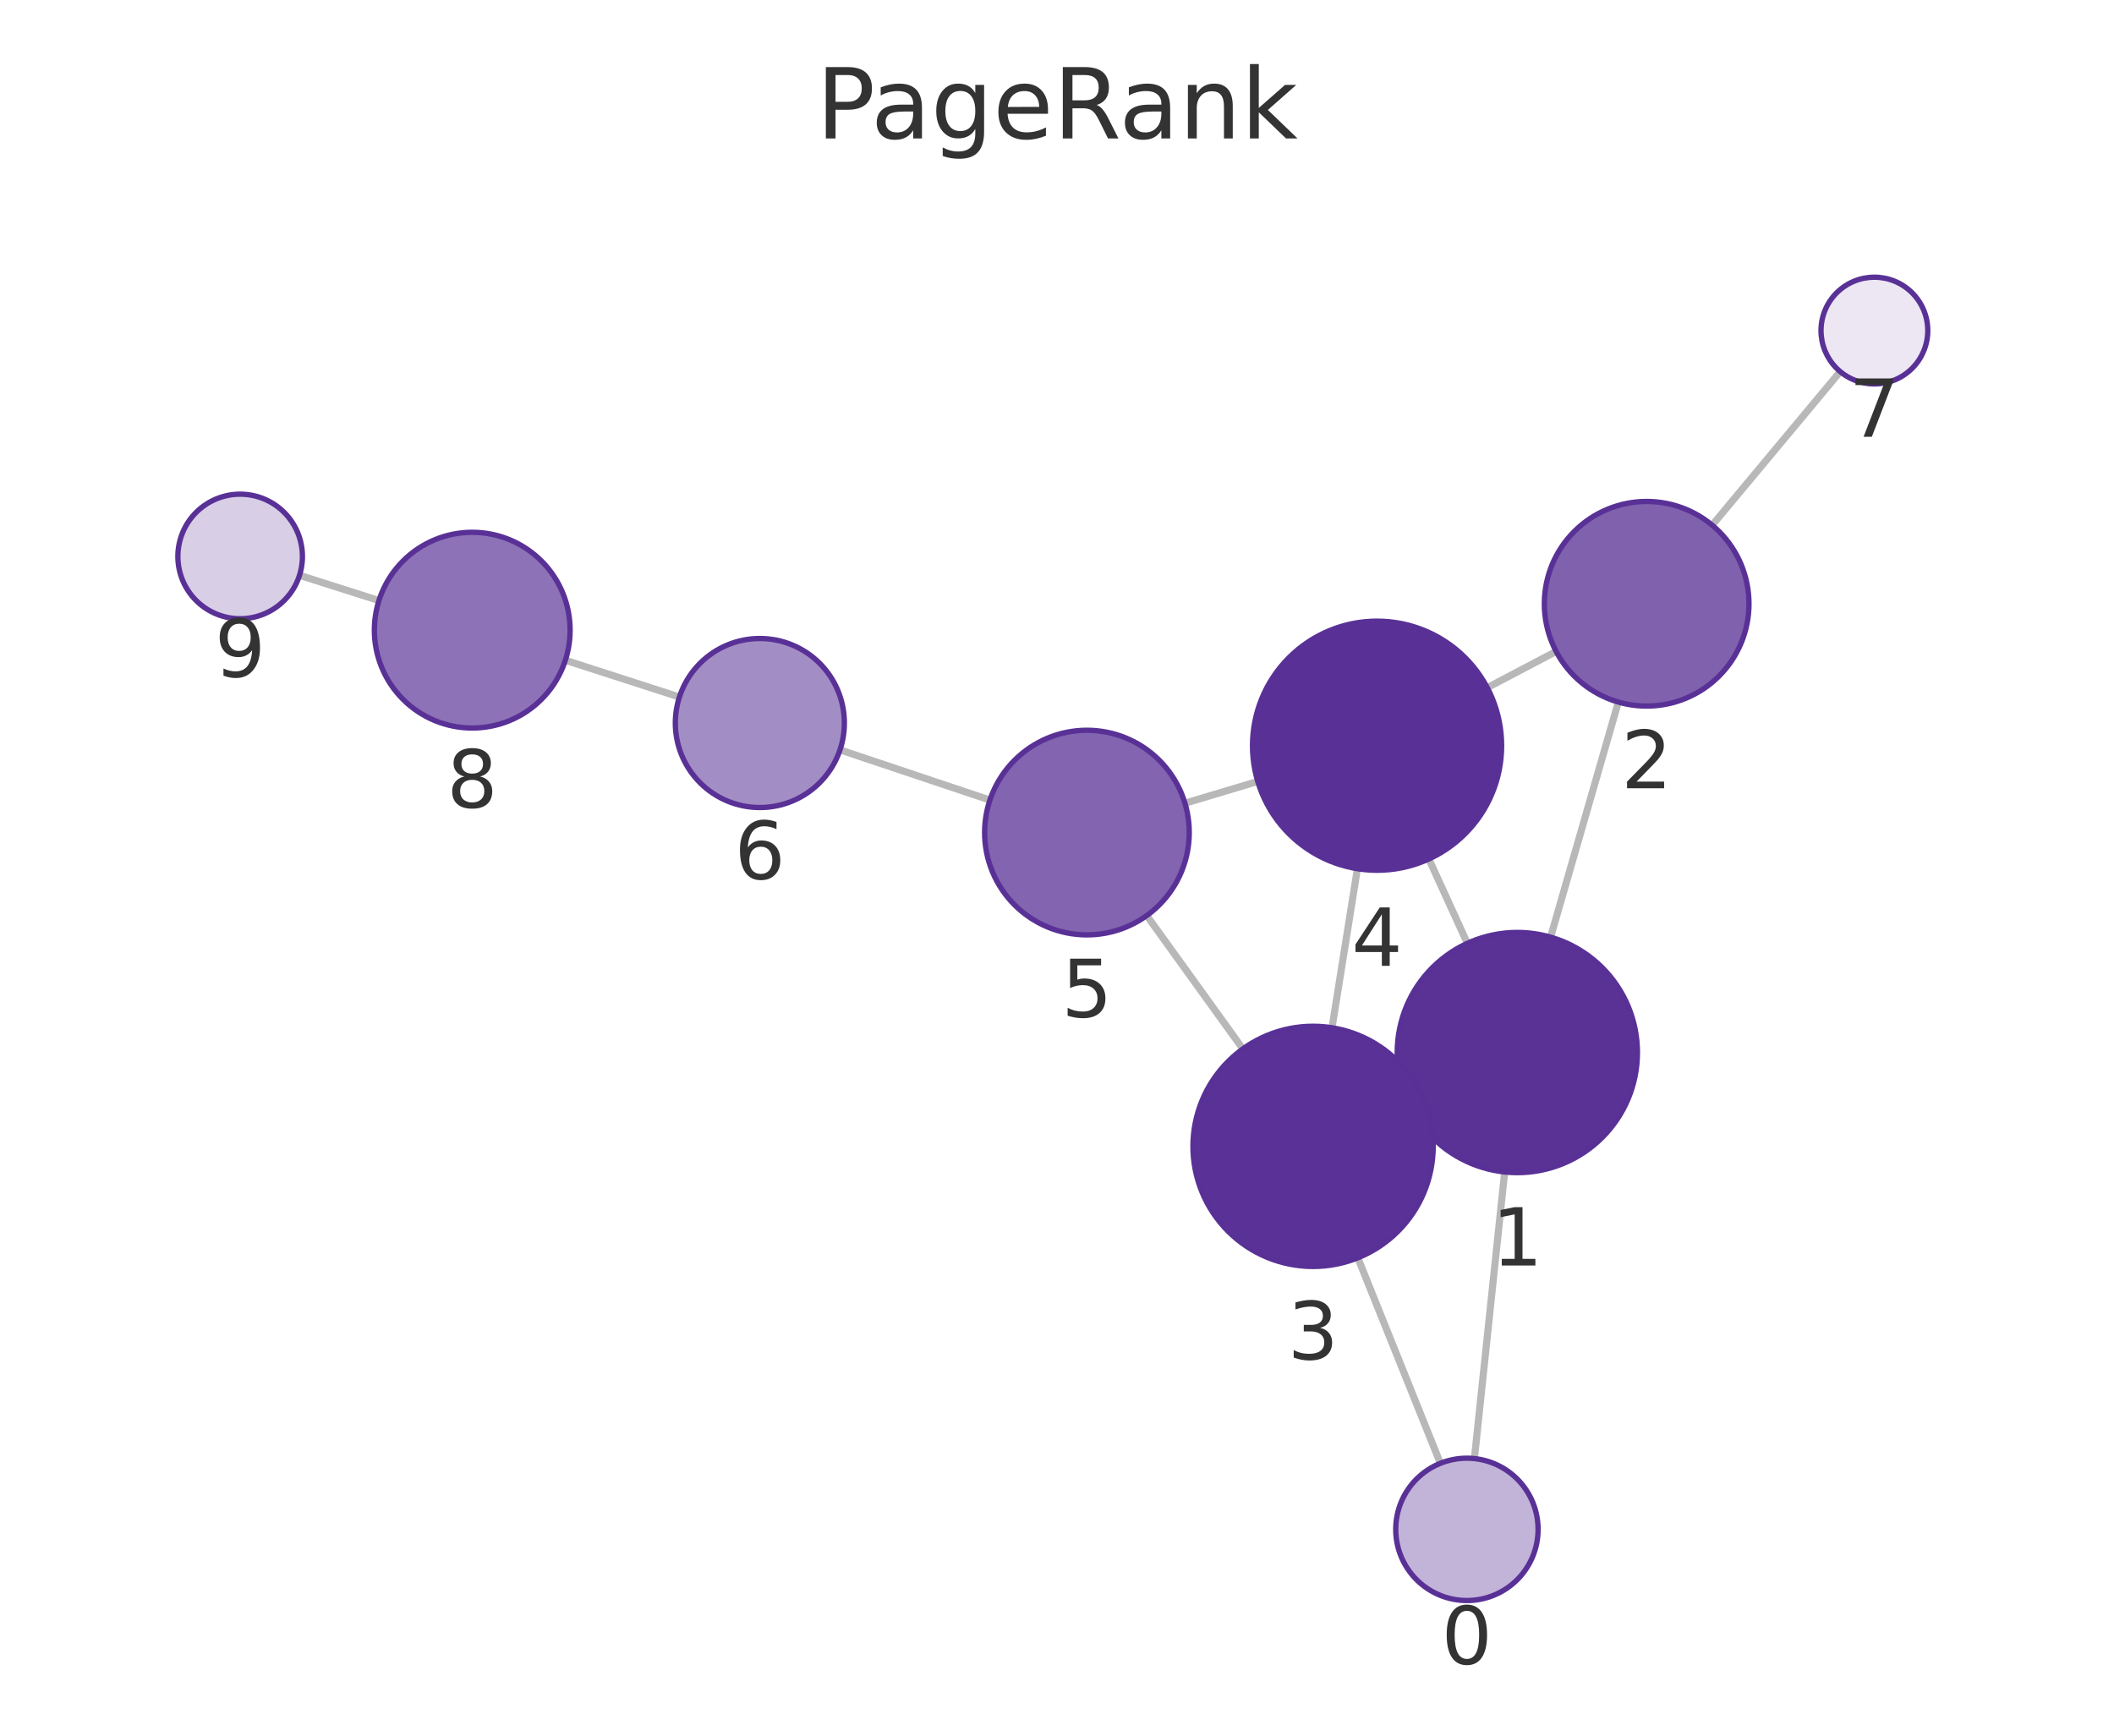
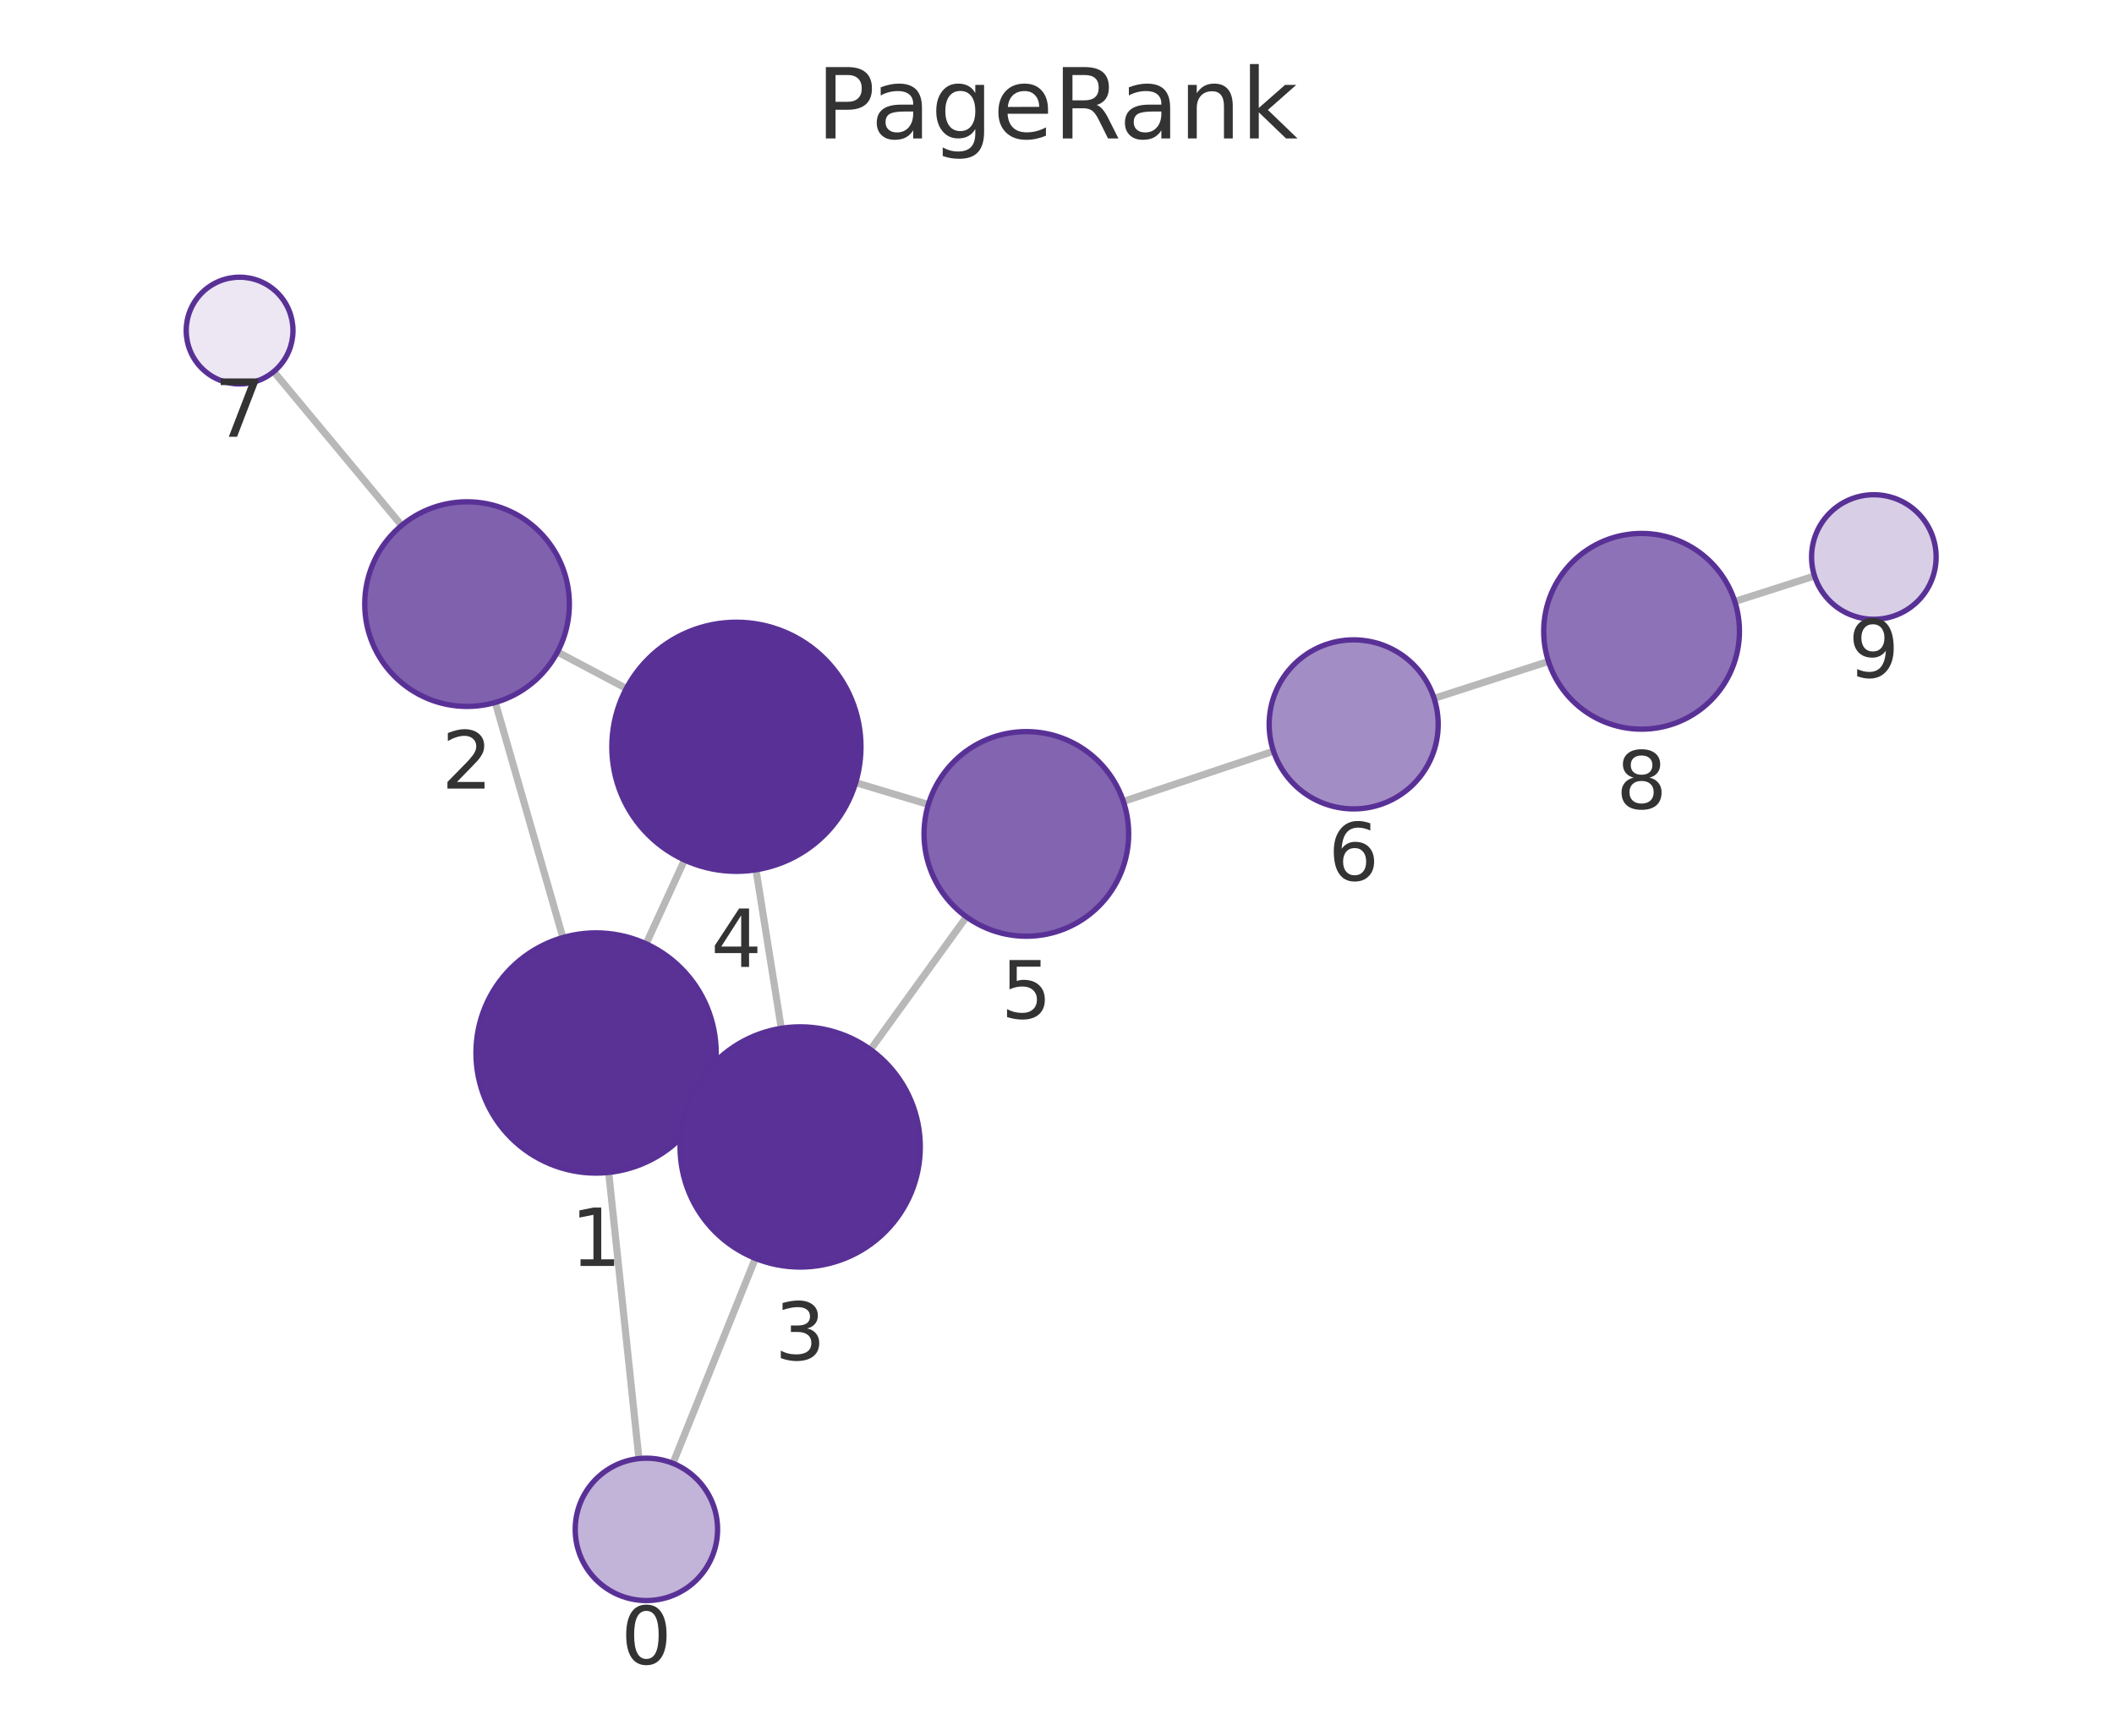
<svg xmlns="http://www.w3.org/2000/svg" xmlns:xlink="http://www.w3.org/1999/xlink" width="237.6pt" height="195.078pt" viewBox="0 0 237.6 195.078" version="1.1">
  <defs>
    <style type="text/css">*{stroke-linejoin: round; stroke-linecap: butt}</style>
  </defs>
  <g id="figure_1">
    <g id="patch_1">
      <path d="M 0 195.078  L 237.6 195.078  L 237.6 0  L 0 0  L 0 195.078  z " style="fill: none" />
    </g>
    <g id="axes_1">
      <g id="patch_2">
        <path d="M 7.2 187.878  L 230.4 187.878  L 230.4 21.558  L 7.2 21.558  L 7.2 187.878  z " style="fill: none" />
      </g>
      <g id="EdgeCollection_1">
-         <path d="M 165.712 163.937  L 169.117 131.726  " clip-path="url(#p708bf90082)" style="fill: #b8b8b8; stroke: #b8b8b8; stroke-width: 0.8" />
-         <path d="M 161.889 164.469  L 152.612 141.372  " clip-path="url(#p708bf90082)" style="fill: #b8b8b8; stroke: #b8b8b8; stroke-width: 0.8" />
-         <path d="M 174.275 105.328  L 181.89 78.91  " clip-path="url(#p708bf90082)" style="fill: #b8b8b8; stroke: #b8b8b8; stroke-width: 0.8" />
-         <path d="M 158.269 123.936  L 159.848 123.21  " clip-path="url(#p708bf90082)" style="fill: #b8b8b8; stroke: #b8b8b8; stroke-width: 0.8" />
-         <path d="M 164.924 106.022  L 160.593 96.546  " clip-path="url(#p708bf90082)" style="fill: #b8b8b8; stroke: #b8b8b8; stroke-width: 0.8" />
-         <path d="M 174.899 73.218  L 167.161 77.291  " clip-path="url(#p708bf90082)" style="fill: #b8b8b8; stroke: #b8b8b8; stroke-width: 0.8" />
-         <path d="M 192.438 59.027  L 206.828 41.765  " clip-path="url(#p708bf90082)" style="fill: #b8b8b8; stroke: #b8b8b8; stroke-width: 0.8" />
-         <path d="M 149.71 115.514  L 152.565 97.638  " clip-path="url(#p708bf90082)" style="fill: #b8b8b8; stroke: #b8b8b8; stroke-width: 0.8" />
-         <path d="M 139.688 117.893  L 128.887 102.906  " clip-path="url(#p708bf90082)" style="fill: #b8b8b8; stroke: #b8b8b8; stroke-width: 0.8" />
-         <path d="M 141.361 87.829  L 133.181 90.278  " clip-path="url(#p708bf90082)" style="fill: #b8b8b8; stroke: #b8b8b8; stroke-width: 0.8" />
-         <path d="M 111.259 89.924  L 94.41 84.28  " clip-path="url(#p708bf90082)" style="fill: #b8b8b8; stroke: #b8b8b8; stroke-width: 0.8" />
-         <path d="M 76.362 78.344  L 63.544 74.207  " clip-path="url(#p708bf90082)" style="fill: #b8b8b8; stroke: #b8b8b8; stroke-width: 0.8" />
-         <path d="M 42.592 67.497  L 33.662 64.661  " clip-path="url(#p708bf90082)" style="fill: #b8b8b8; stroke: #b8b8b8; stroke-width: 0.8" />
+         <path d="M 71.811 163.938  L 68.413 131.775  " clip-path="url(#p424371b2f2)" style="fill: #b8b8b8; stroke: #b8b8b8; stroke-width: 0.8" />
+         <path d="M 75.635 164.471  L 84.898 141.435  " clip-path="url(#p424371b2f2)" style="fill: #b8b8b8; stroke: #b8b8b8; stroke-width: 0.8" />
+         <path d="M 63.266 105.375  L 55.671 78.951  " clip-path="url(#p424371b2f2)" style="fill: #b8b8b8; stroke: #b8b8b8; stroke-width: 0.8" />
+         <path d="M 79.258 123.995  L 77.671 123.265  " clip-path="url(#p424371b2f2)" style="fill: #b8b8b8; stroke: #b8b8b8; stroke-width: 0.8" />
+         <path d="M 72.619 106.077  L 76.935 96.661  " clip-path="url(#p424371b2f2)" style="fill: #b8b8b8; stroke: #b8b8b8; stroke-width: 0.8" />
+         <path d="M 62.656 73.281  L 70.396 77.381  " clip-path="url(#p424371b2f2)" style="fill: #b8b8b8; stroke: #b8b8b8; stroke-width: 0.8" />
+         <path d="M 45.141 59.056  L 30.766 41.768  " clip-path="url(#p424371b2f2)" style="fill: #b8b8b8; stroke: #b8b8b8; stroke-width: 0.8" />
+         <path d="M 87.81 115.578  L 84.97 97.759  " clip-path="url(#p424371b2f2)" style="fill: #b8b8b8; stroke: #b8b8b8; stroke-width: 0.8" />
+         <path d="M 97.841 117.968  L 108.62 103.05  " clip-path="url(#p424371b2f2)" style="fill: #b8b8b8; stroke: #b8b8b8; stroke-width: 0.8" />
+         <path d="M 96.175 87.964  L 104.342 90.418  " clip-path="url(#p424371b2f2)" style="fill: #b8b8b8; stroke: #b8b8b8; stroke-width: 0.8" />
+         <path d="M 126.261 90.079  L 143.136 84.431  " clip-path="url(#p424371b2f2)" style="fill: #b8b8b8; stroke: #b8b8b8; stroke-width: 0.8" />
+         <path d="M 161.184 78.494  L 174.036 74.339  " clip-path="url(#p424371b2f2)" style="fill: #b8b8b8; stroke: #b8b8b8; stroke-width: 0.8" />
+         <path d="M 194.98 67.604  L 203.942 64.736  " clip-path="url(#p424371b2f2)" style="fill: #b8b8b8; stroke: #b8b8b8; stroke-width: 0.8" />
      </g>
      <g id="VertexCollection_1">
-         <path d="M 164.871 179.892  C 166.992 179.892 169.027 179.049 170.528 177.549  C 172.028 176.049 172.871 174.014 172.871 171.892  C 172.871 169.771 172.028 167.736 170.528 166.235  C 169.027 164.735 166.992 163.892 164.871 163.892  C 162.749 163.892 160.714 164.735 159.214 166.235  C 157.714 167.736 156.871 169.771 156.871 171.892  C 156.871 174.014 157.714 176.049 159.214 177.549  C 160.714 179.049 162.749 179.892 164.871 179.892  z " clip-path="url(#p708bf90082)" style="fill: #c2b3d8; stroke: #593196; stroke-width: 0.6" />
-         <path d="M 170.537 131.8  C 174.117 131.8 177.551 130.378 180.082 127.846  C 182.614 125.315 184.037 121.881 184.037 118.3  C 184.037 114.72 182.614 111.286 180.082 108.754  C 177.551 106.223 174.117 104.8 170.537 104.8  C 166.956 104.8 163.522 106.223 160.991 108.754  C 158.459 111.286 157.037 114.72 157.037 118.3  C 157.037 121.881 158.459 125.315 160.991 127.846  C 163.522 130.378 166.956 131.8 170.537 131.8  z " clip-path="url(#p708bf90082)" style="fill: #5a3296; stroke: #593196; stroke-width: 0.6" />
-         <path d="M 185.074 79.36  C 188.124 79.36 191.05 78.148 193.206 75.992  C 195.363 73.835 196.574 70.91 196.574 67.86  C 196.574 64.81 195.363 61.885 193.206 59.728  C 191.05 57.572 188.124 56.36 185.074 56.36  C 182.025 56.36 179.099 57.572 176.943 59.728  C 174.786 61.885 173.574 64.81 173.574 67.86  C 173.574 70.91 174.786 73.835 176.943 75.992  C 179.099 78.148 182.025 79.36 185.074 79.36  z " clip-path="url(#p708bf90082)" style="fill: #8061ae; stroke: #593196; stroke-width: 0.6" />
-         <path d="M 147.581 142.345  C 151.161 142.345 154.595 140.923 157.127 138.391  C 159.658 135.86 161.081 132.425 161.081 128.845  C 161.081 125.265 159.658 121.831 157.127 119.299  C 154.595 116.768 151.161 115.345 147.581 115.345  C 144 115.345 140.566 116.768 138.035 119.299  C 135.503 121.831 134.081 125.265 134.081 128.845  C 134.081 132.425 135.503 135.86 138.035 138.391  C 140.566 140.923 144 142.345 147.581 142.345  z " clip-path="url(#p708bf90082)" style="fill: #5a3297; stroke: #593196; stroke-width: 0.6" />
-         <path d="M 154.773 97.814  C 158.485 97.814 162.047 96.338 164.672 93.713  C 167.297 91.088 168.773 87.526 168.773 83.814  C 168.773 80.101 167.297 76.539 164.672 73.914  C 162.047 71.289 158.485 69.814 154.773 69.814  C 151.06 69.814 147.498 71.289 144.873 73.914  C 142.248 76.539 140.773 80.101 140.773 83.814  C 140.773 87.526 142.248 91.088 144.873 93.713  C 147.498 96.338 151.06 97.814 154.773 97.814  z " clip-path="url(#p708bf90082)" style="fill: #593196; stroke: #593196; stroke-width: 0.6" />
-         <path d="M 122.164 105.076  C 125.214 105.076 128.139 103.865 130.295 101.708  C 132.452 99.552 133.664 96.626 133.664 93.576  C 133.664 90.527 132.452 87.601 130.295 85.445  C 128.139 83.288 125.214 82.076 122.164 82.076  C 119.114 82.076 116.189 83.288 114.032 85.445  C 111.875 87.601 110.664 90.527 110.664 93.576  C 110.664 96.626 111.875 99.552 114.032 101.708  C 116.189 103.865 119.114 105.076 122.164 105.076  z " clip-path="url(#p708bf90082)" style="fill: #8264b0; stroke: #593196; stroke-width: 0.6" />
-         <path d="M 85.402 90.763  C 87.922 90.763 90.338 89.762 92.12 87.98  C 93.901 86.199 94.902 83.782 94.902 81.263  C 94.902 78.744 93.901 76.327 92.12 74.545  C 90.338 72.764 87.922 71.763 85.402 71.763  C 82.883 71.763 80.466 72.764 78.685 74.545  C 76.903 76.327 75.902 78.744 75.902 81.263  C 75.902 83.782 76.903 86.199 78.685 87.98  C 80.466 89.762 82.883 90.763 85.402 90.763  z " clip-path="url(#p708bf90082)" style="fill: #a38dc5; stroke: #593196; stroke-width: 0.6" />
-         <path d="M 210.67 43.156  C 212.261 43.156 213.787 42.524 214.912 41.399  C 216.037 40.274 216.67 38.747 216.67 37.156  C 216.67 35.565 216.037 34.039 214.912 32.913  C 213.787 31.788 212.261 31.156 210.67 31.156  C 209.078 31.156 207.552 31.788 206.427 32.913  C 205.302 34.039 204.67 35.565 204.67 37.156  C 204.67 38.747 205.302 40.274 206.427 41.399  C 207.552 42.524 209.078 43.156 210.67 43.156  z " clip-path="url(#p708bf90082)" style="fill: #ece7f3; stroke: #593196; stroke-width: 0.6" />
-         <path d="M 53.076 81.827  C 55.993 81.827 58.791 80.668 60.854 78.605  C 62.917 76.543 64.076 73.745 64.076 70.827  C 64.076 67.91 62.917 65.112 60.854 63.049  C 58.791 60.986 55.993 59.827 53.076 59.827  C 50.159 59.827 47.361 60.986 45.298 63.049  C 43.235 65.112 42.076 67.91 42.076 70.827  C 42.076 73.745 43.235 76.543 45.298 78.605  C 47.361 80.668 50.159 81.827 53.076 81.827  z " clip-path="url(#p708bf90082)" style="fill: #8d72b7; stroke: #593196; stroke-width: 0.6" />
-         <path d="M 26.991 69.542  C 28.847 69.542 30.628 68.804 31.94 67.491  C 33.253 66.179 33.991 64.398 33.991 62.542  C 33.991 60.685 33.253 58.905 31.94 57.592  C 30.628 56.279 28.847 55.542 26.991 55.542  C 25.134 55.542 23.354 56.279 22.041 57.592  C 20.728 58.905 19.991 60.685 19.991 62.542  C 19.991 64.398 20.728 66.179 22.041 67.491  C 23.354 68.804 25.134 69.542 26.991 69.542  z " clip-path="url(#p708bf90082)" style="fill: #d8cee6; stroke: #593196; stroke-width: 0.6" />
+         <path d="M 72.651 179.894  C 74.773 179.894 76.808 179.051 78.308 177.551  C 79.808 176.051 80.651 174.016 80.651 171.894  C 80.651 169.772 79.808 167.737 78.308 166.237  C 76.808 164.737 74.773 163.894 72.651 163.894  C 70.529 163.894 68.494 164.737 66.994 166.237  C 65.494 167.737 64.651 169.772 64.651 171.894  C 64.651 174.016 65.494 176.051 66.994 177.551  C 68.494 179.051 70.529 179.894 72.651 179.894  z " clip-path="url(#p424371b2f2)" style="fill: #c2b3d8; stroke: #593196; stroke-width: 0.6" />
+         <path d="M 66.995 131.85  C 70.575 131.85 74.009 130.427 76.541 127.896  C 79.072 125.364 80.495 121.93 80.495 118.35  C 80.495 114.77 79.072 111.336 76.541 108.804  C 74.009 106.272 70.575 104.85 66.995 104.85  C 63.415 104.85 59.981 106.272 57.449 108.804  C 54.917 111.336 53.495 114.77 53.495 118.35  C 53.495 121.93 54.917 125.364 57.449 127.896  C 59.981 130.427 63.415 131.85 66.995 131.85  z " clip-path="url(#p424371b2f2)" style="fill: #5a3296; stroke: #593196; stroke-width: 0.6" />
+         <path d="M 52.494 79.399  C 55.544 79.399 58.469 78.187 60.626 76.03  C 62.782 73.874 63.994 70.948 63.994 67.899  C 63.994 64.849 62.782 61.923 60.626 59.767  C 58.469 57.61 55.544 56.399 52.494 56.399  C 49.444 56.399 46.519 57.61 44.362 59.767  C 42.206 61.923 40.994 64.849 40.994 67.899  C 40.994 70.948 42.206 73.874 44.362 76.03  C 46.519 78.187 49.444 79.399 52.494 79.399  z " clip-path="url(#p424371b2f2)" style="fill: #8061ae; stroke: #593196; stroke-width: 0.6" />
+         <path d="M 89.934 142.41  C 93.515 142.41 96.949 140.987 99.48 138.456  C 102.012 135.924 103.434 132.49 103.434 128.91  C 103.434 125.33 102.012 121.896 99.48 119.364  C 96.949 116.832 93.515 115.41 89.934 115.41  C 86.354 115.41 82.92 116.832 80.388 119.364  C 77.857 121.896 76.434 125.33 76.434 128.91  C 76.434 132.49 77.857 135.924 80.388 138.456  C 82.92 140.987 86.354 142.41 89.934 142.41  z " clip-path="url(#p424371b2f2)" style="fill: #5a3297; stroke: #593196; stroke-width: 0.6" />
+         <path d="M 82.767 97.934  C 86.48 97.934 90.041 96.459 92.667 93.833  C 95.292 91.208 96.767 87.647 96.767 83.934  C 96.767 80.221 95.292 76.66 92.667 74.034  C 90.041 71.409 86.48 69.934 82.767 69.934  C 79.054 69.934 75.493 71.409 72.868 74.034  C 70.242 76.66 68.767 80.221 68.767 83.934  C 68.767 87.647 70.242 91.208 72.868 93.833  C 75.493 96.459 79.054 97.934 82.767 97.934  z " clip-path="url(#p424371b2f2)" style="fill: #593196; stroke: #593196; stroke-width: 0.6" />
+         <path d="M 115.355 105.228  C 118.405 105.228 121.331 104.017 123.487 101.86  C 125.644 99.703 126.855 96.778 126.855 93.728  C 126.855 90.678 125.644 87.753 123.487 85.597  C 121.331 83.44 118.405 82.228 115.355 82.228  C 112.306 82.228 109.38 83.44 107.224 85.597  C 105.067 87.753 103.855 90.678 103.855 93.728  C 103.855 96.778 105.067 99.703 107.224 101.86  C 109.38 104.017 112.306 105.228 115.355 105.228  z " clip-path="url(#p424371b2f2)" style="fill: #8264b0; stroke: #593196; stroke-width: 0.6" />
+         <path d="M 152.145 90.916  C 154.664 90.916 157.081 89.915 158.862 88.134  C 160.644 86.352 161.645 83.936 161.645 81.416  C 161.645 78.897 160.644 76.48 158.862 74.699  C 157.081 72.917 154.664 71.916 152.145 71.916  C 149.625 71.916 147.208 72.917 145.427 74.699  C 143.645 76.48 142.645 78.897 142.645 81.416  C 142.645 83.936 143.645 86.352 145.427 88.134  C 147.208 89.915 149.625 90.916 152.145 90.916  z " clip-path="url(#p424371b2f2)" style="fill: #a38dc5; stroke: #593196; stroke-width: 0.6" />
+         <path d="M 26.93 43.155  C 28.522 43.155 30.048 42.523 31.173 41.397  C 32.298 40.272 32.93 38.746 32.93 37.155  C 32.93 35.564 32.298 34.037 31.173 32.912  C 30.048 31.787 28.522 31.155 26.93 31.155  C 25.339 31.155 23.813 31.787 22.688 32.912  C 21.562 34.037 20.93 35.564 20.93 37.155  C 20.93 38.746 21.562 40.272 22.688 41.397  C 23.813 42.523 25.339 43.155 26.93 43.155  z " clip-path="url(#p424371b2f2)" style="fill: #ece7f3; stroke: #593196; stroke-width: 0.6" />
+         <path d="M 184.503 81.955  C 187.42 81.955 190.218 80.796 192.281 78.733  C 194.344 76.671 195.503 73.873 195.503 70.955  C 195.503 68.038 194.344 65.24 192.281 63.177  C 190.218 61.114 187.42 59.955 184.503 59.955  C 181.586 59.955 178.788 61.114 176.725 63.177  C 174.662 65.24 173.503 68.038 173.503 70.955  C 173.503 73.873 174.662 76.671 176.725 78.733  C 178.788 80.796 181.586 81.955 184.503 81.955  z " clip-path="url(#p424371b2f2)" style="fill: #8d72b7; stroke: #593196; stroke-width: 0.6" />
+         <path d="M 210.609 69.604  C 212.466 69.604 214.246 68.866 215.559 67.553  C 216.872 66.241 217.609 64.46 217.609 62.604  C 217.609 60.747 216.872 58.966 215.559 57.654  C 214.246 56.341 212.466 55.604 210.609 55.604  C 208.753 55.604 206.972 56.341 205.66 57.654  C 204.347 58.966 203.609 60.747 203.609 62.604  C 203.609 64.46 204.347 66.241 205.66 67.553  C 206.972 68.866 208.753 69.604 210.609 69.604  z " clip-path="url(#p424371b2f2)" style="fill: #d8cee6; stroke: #593196; stroke-width: 0.6" />
      </g>
      <g id="text_1">
-         <g clip-path="url(#p708bf90082)">
-           <g style="fill: #333333" transform="translate(162.0077 187.0301) scale(0.09 -0.09)">
+         <g clip-path="url(#p424371b2f2)">
+           <g style="fill: #333333" transform="translate(69.78781 187.0318) scale(0.09 -0.09)">
            <defs>
              <path id="DejaVuSans-13" d="M 2034 4250  Q 1547 4250 1301 3770  Q 1056 3291 1056 2328  Q 1056 1369 1301 889  Q 1547 409 2034 409  Q 2525 409 2770 889  Q 3016 1369 3016 2328  Q 3016 3291 2770 3770  Q 2525 4250 2034 4250  z M 2034 4750  Q 2819 4750 3233 4129  Q 3647 3509 3647 2328  Q 3647 1150 3233 529  Q 2819 -91 2034 -91  Q 1250 -91 836 529  Q 422 1150 422 2328  Q 422 3509 836 4129  Q 1250 4750 2034 4750  z " transform="scale(0.015625)" />
            </defs>
            <use xlink:href="#DejaVuSans-13" />
          </g>
        </g>
      </g>
      <g id="text_2">
-         <g clip-path="url(#p708bf90082)">
-           <g style="fill: #333333" transform="translate(167.6734 142.2383) scale(0.09 -0.09)">
+         <g clip-path="url(#p424371b2f2)">
+           <g style="fill: #333333" transform="translate(64.13174 142.2878) scale(0.09 -0.09)">
            <defs>
              <path id="DejaVuSans-14" d="M 794 531  L 1825 531  L 1825 4091  L 703 3866  L 703 4441  L 1819 4666  L 2450 4666  L 2450 531  L 3481 531  L 3481 0  L 794 0  L 794 531  z " transform="scale(0.015625)" />
            </defs>
            <use xlink:href="#DejaVuSans-14" />
          </g>
        </g>
      </g>
      <g id="text_3">
-         <g clip-path="url(#p708bf90082)">
-           <g style="fill: #333333" transform="translate(182.2113 88.59805) scale(0.09 -0.09)">
+         <g clip-path="url(#p424371b2f2)">
+           <g style="fill: #333333" transform="translate(49.63088 88.63645) scale(0.09 -0.09)">
            <defs>
              <path id="DejaVuSans-15" d="M 1228 531  L 3431 531  L 3431 0  L 469 0  L 469 531  Q 828 903 1448 1529  Q 2069 2156 2228 2338  Q 2531 2678 2651 2914  Q 2772 3150 2772 3378  Q 2772 3750 2511 3984  Q 2250 4219 1831 4219  Q 1534 4219 1204 4116  Q 875 4013 500 3803  L 500 4441  Q 881 4594 1212 4672  Q 1544 4750 1819 4750  Q 2544 4750 2975 4387  Q 3406 4025 3406 3419  Q 3406 3131 3298 2873  Q 3191 2616 2906 2266  Q 2828 2175 2409 1742  Q 1991 1309 1228 531  z " transform="scale(0.015625)" />
            </defs>
            <use xlink:href="#DejaVuSans-15" />
          </g>
        </g>
      </g>
      <g id="text_4">
-         <g clip-path="url(#p708bf90082)">
-           <g style="fill: #333333" transform="translate(144.7176 152.7831) scale(0.09 -0.09)">
+         <g clip-path="url(#p424371b2f2)">
+           <g style="fill: #333333" transform="translate(87.07115 152.8478) scale(0.09 -0.09)">
            <defs>
              <path id="DejaVuSans-16" d="M 2597 2516  Q 3050 2419 3304 2112  Q 3559 1806 3559 1356  Q 3559 666 3084 287  Q 2609 -91 1734 -91  Q 1441 -91 1130 -33  Q 819 25 488 141  L 488 750  Q 750 597 1062 519  Q 1375 441 1716 441  Q 2309 441 2620 675  Q 2931 909 2931 1356  Q 2931 1769 2642 2001  Q 2353 2234 1838 2234  L 1294 2234  L 1294 2753  L 1863 2753  Q 2328 2753 2575 2939  Q 2822 3125 2822 3475  Q 2822 3834 2567 4026  Q 2313 4219 1838 4219  Q 1578 4219 1281 4162  Q 984 4106 628 3988  L 628 4550  Q 988 4650 1302 4700  Q 1616 4750 1894 4750  Q 2613 4750 3031 4423  Q 3450 4097 3450 3541  Q 3450 3153 3228 2886  Q 3006 2619 2597 2516  z " transform="scale(0.015625)" />
            </defs>
            <use xlink:href="#DejaVuSans-16" />
          </g>
        </g>
      </g>
      <g id="text_5">
-         <g clip-path="url(#p708bf90082)">
-           <g style="fill: #333333" transform="translate(151.9094 108.5515) scale(0.09 -0.09)">
+         <g clip-path="url(#p424371b2f2)">
+           <g style="fill: #333333" transform="translate(79.90411 108.6718) scale(0.09 -0.09)">
            <defs>
              <path id="DejaVuSans-17" d="M 2419 4116  L 825 1625  L 2419 1625  L 2419 4116  z M 2253 4666  L 3047 4666  L 3047 1625  L 3713 1625  L 3713 1100  L 3047 1100  L 3047 0  L 2419 0  L 2419 1100  L 313 1100  L 313 1709  L 2253 4666  z " transform="scale(0.015625)" />
            </defs>
            <use xlink:href="#DejaVuSans-17" />
          </g>
        </g>
      </g>
      <g id="text_6">
-         <g clip-path="url(#p708bf90082)">
-           <g style="fill: #333333" transform="translate(119.3006 114.3143) scale(0.09 -0.09)">
+         <g clip-path="url(#p424371b2f2)">
+           <g style="fill: #333333" transform="translate(112.4923 114.4662) scale(0.09 -0.09)">
            <defs>
              <path id="DejaVuSans-18" d="M 691 4666  L 3169 4666  L 3169 4134  L 1269 4134  L 1269 2991  Q 1406 3038 1543 3061  Q 1681 3084 1819 3084  Q 2600 3084 3056 2656  Q 3513 2228 3513 1497  Q 3513 744 3044 326  Q 2575 -91 1722 -91  Q 1428 -91 1123 -41  Q 819 9 494 109  L 494 744  Q 775 591 1075 516  Q 1375 441 1709 441  Q 2250 441 2565 725  Q 2881 1009 2881 1497  Q 2881 1984 2565 2268  Q 2250 2553 1709 2553  Q 1456 2553 1204 2497  Q 953 2441 691 2322  L 691 4666  z " transform="scale(0.015625)" />
            </defs>
            <use xlink:href="#DejaVuSans-18" />
          </g>
        </g>
      </g>
      <g id="text_7">
-         <g clip-path="url(#p708bf90082)">
-           <g style="fill: #333333" transform="translate(82.53913 98.80083) scale(0.09 -0.09)">
+         <g clip-path="url(#p424371b2f2)">
+           <g style="fill: #333333" transform="translate(149.2814 98.95419) scale(0.09 -0.09)">
            <defs>
              <path id="DejaVuSans-19" d="M 2113 2584  Q 1688 2584 1439 2293  Q 1191 2003 1191 1497  Q 1191 994 1439 701  Q 1688 409 2113 409  Q 2538 409 2786 701  Q 3034 994 3034 1497  Q 3034 2003 2786 2293  Q 2538 2584 2113 2584  z M 3366 4563  L 3366 3988  Q 3128 4100 2886 4159  Q 2644 4219 2406 4219  Q 1781 4219 1451 3797  Q 1122 3375 1075 2522  Q 1259 2794 1537 2939  Q 1816 3084 2150 3084  Q 2853 3084 3261 2657  Q 3669 2231 3669 1497  Q 3669 778 3244 343  Q 2819 -91 2113 -91  Q 1303 -91 875 529  Q 447 1150 447 2328  Q 447 3434 972 4092  Q 1497 4750 2381 4750  Q 2619 4750 2861 4703  Q 3103 4656 3366 4563  z " transform="scale(0.015625)" />
            </defs>
            <use xlink:href="#DejaVuSans-19" />
          </g>
        </g>
      </g>
      <g id="text_8">
-         <g clip-path="url(#p708bf90082)">
-           <g style="fill: #333333" transform="translate(207.8065 49.09392) scale(0.09 -0.09)">
+         <g clip-path="url(#p424371b2f2)">
+           <g style="fill: #333333" transform="translate(24.06717 49.09263) scale(0.09 -0.09)">
            <defs>
              <path id="DejaVuSans-1a" d="M 525 4666  L 3525 4666  L 3525 4397  L 1831 0  L 1172 0  L 2766 4134  L 525 4134  L 525 4666  z " transform="scale(0.015625)" />
            </defs>
            <use xlink:href="#DejaVuSans-1a" />
          </g>
        </g>
      </g>
      <g id="text_9">
-         <g clip-path="url(#p708bf90082)">
-           <g style="fill: #333333" transform="translate(50.21279 90.76516) scale(0.09 -0.09)">
+         <g clip-path="url(#p424371b2f2)">
+           <g style="fill: #333333" transform="translate(181.6399 90.89319) scale(0.09 -0.09)">
            <defs>
              <path id="DejaVuSans-1b" d="M 2034 2216  Q 1584 2216 1326 1975  Q 1069 1734 1069 1313  Q 1069 891 1326 650  Q 1584 409 2034 409  Q 2484 409 2743 651  Q 3003 894 3003 1313  Q 3003 1734 2745 1975  Q 2488 2216 2034 2216  z M 1403 2484  Q 997 2584 770 2862  Q 544 3141 544 3541  Q 544 4100 942 4425  Q 1341 4750 2034 4750  Q 2731 4750 3128 4425  Q 3525 4100 3525 3541  Q 3525 3141 3298 2862  Q 3072 2584 2669 2484  Q 3125 2378 3379 2068  Q 3634 1759 3634 1313  Q 3634 634 3220 271  Q 2806 -91 2034 -91  Q 1263 -91 848 271  Q 434 634 434 1313  Q 434 1759 690 2068  Q 947 2378 1403 2484  z M 1172 3481  Q 1172 3119 1398 2916  Q 1625 2713 2034 2713  Q 2441 2713 2670 2916  Q 2900 3119 2900 3481  Q 2900 3844 2670 4047  Q 2441 4250 2034 4250  Q 1625 4250 1398 4047  Q 1172 3844 1172 3481  z " transform="scale(0.015625)" />
            </defs>
            <use xlink:href="#DejaVuSans-1b" />
          </g>
        </g>
      </g>
      <g id="text_10">
-         <g clip-path="url(#p708bf90082)">
-           <g style="fill: #333333" transform="translate(24.12758 76.07946) scale(0.09 -0.09)">
+         <g clip-path="url(#p424371b2f2)">
+           <g style="fill: #333333" transform="translate(207.7463 76.14145) scale(0.09 -0.09)">
            <defs>
              <path id="DejaVuSans-1c" d="M 703 97  L 703 672  Q 941 559 1184 500  Q 1428 441 1663 441  Q 2288 441 2617 861  Q 2947 1281 2994 2138  Q 2813 1869 2534 1725  Q 2256 1581 1919 1581  Q 1219 1581 811 2004  Q 403 2428 403 3163  Q 403 3881 828 4315  Q 1253 4750 1959 4750  Q 2769 4750 3195 4129  Q 3622 3509 3622 2328  Q 3622 1225 3098 567  Q 2575 -91 1691 -91  Q 1453 -91 1209 -44  Q 966 3 703 97  z M 1959 2075  Q 2384 2075 2632 2365  Q 2881 2656 2881 3163  Q 2881 3666 2632 3958  Q 2384 4250 1959 4250  Q 1534 4250 1286 3958  Q 1038 3666 1038 3163  Q 1038 2656 1286 2365  Q 1534 2075 1959 2075  z " transform="scale(0.015625)" />
            </defs>
            <use xlink:href="#DejaVuSans-1c" />
          </g>
        </g>
      </g>
      <g id="matplotlib.axis_1" />
      <g id="matplotlib.axis_2" />
      <g id="text_11">
        <g style="fill: #333333" transform="translate(91.74258 15.55828) scale(0.11 -0.11)">
          <defs>
            <path id="DejaVuSans-33" d="M 1259 4147  L 1259 2394  L 2053 2394  Q 2494 2394 2734 2622  Q 2975 2850 2975 3272  Q 2975 3691 2734 3919  Q 2494 4147 2053 4147  L 1259 4147  z M 628 4666  L 2053 4666  Q 2838 4666 3239 4311  Q 3641 3956 3641 3272  Q 3641 2581 3239 2228  Q 2838 1875 2053 1875  L 1259 1875  L 1259 0  L 628 0  L 628 4666  z " transform="scale(0.015625)" />
            <path id="DejaVuSans-44" d="M 2194 1759  Q 1497 1759 1228 1600  Q 959 1441 959 1056  Q 959 750 1161 570  Q 1363 391 1709 391  Q 2188 391 2477 730  Q 2766 1069 2766 1631  L 2766 1759  L 2194 1759  z M 3341 1997  L 3341 0  L 2766 0  L 2766 531  Q 2569 213 2275 61  Q 1981 -91 1556 -91  Q 1019 -91 701 211  Q 384 513 384 1019  Q 384 1609 779 1909  Q 1175 2209 1959 2209  L 2766 2209  L 2766 2266  Q 2766 2663 2505 2880  Q 2244 3097 1772 3097  Q 1472 3097 1187 3025  Q 903 2953 641 2809  L 641 3341  Q 956 3463 1253 3523  Q 1550 3584 1831 3584  Q 2591 3584 2966 3190  Q 3341 2797 3341 1997  z " transform="scale(0.015625)" />
            <path id="DejaVuSans-4a" d="M 2906 1791  Q 2906 2416 2648 2759  Q 2391 3103 1925 3103  Q 1463 3103 1205 2759  Q 947 2416 947 1791  Q 947 1169 1205 825  Q 1463 481 1925 481  Q 2391 481 2648 825  Q 2906 1169 2906 1791  z M 3481 434  Q 3481 -459 3084 -895  Q 2688 -1331 1869 -1331  Q 1566 -1331 1297 -1286  Q 1028 -1241 775 -1147  L 775 -588  Q 1028 -725 1275 -790  Q 1522 -856 1778 -856  Q 2344 -856 2625 -561  Q 2906 -266 2906 331  L 2906 616  Q 2728 306 2450 153  Q 2172 0 1784 0  Q 1141 0 747 490  Q 353 981 353 1791  Q 353 2603 747 3093  Q 1141 3584 1784 3584  Q 2172 3584 2450 3431  Q 2728 3278 2906 2969  L 2906 3500  L 3481 3500  L 3481 434  z " transform="scale(0.015625)" />
            <path id="DejaVuSans-48" d="M 3597 1894  L 3597 1613  L 953 1613  Q 991 1019 1311 708  Q 1631 397 2203 397  Q 2534 397 2845 478  Q 3156 559 3463 722  L 3463 178  Q 3153 47 2828 -22  Q 2503 -91 2169 -91  Q 1331 -91 842 396  Q 353 884 353 1716  Q 353 2575 817 3079  Q 1281 3584 2069 3584  Q 2775 3584 3186 3129  Q 3597 2675 3597 1894  z M 3022 2063  Q 3016 2534 2758 2815  Q 2500 3097 2075 3097  Q 1594 3097 1305 2825  Q 1016 2553 972 2059  L 3022 2063  z " transform="scale(0.015625)" />
            <path id="DejaVuSans-35" d="M 2841 2188  Q 3044 2119 3236 1894  Q 3428 1669 3622 1275  L 4263 0  L 3584 0  L 2988 1197  Q 2756 1666 2539 1819  Q 2322 1972 1947 1972  L 1259 1972  L 1259 0  L 628 0  L 628 4666  L 2053 4666  Q 2853 4666 3247 4331  Q 3641 3997 3641 3322  Q 3641 2881 3436 2590  Q 3231 2300 2841 2188  z M 1259 4147  L 1259 2491  L 2053 2491  Q 2509 2491 2742 2702  Q 2975 2913 2975 3322  Q 2975 3731 2742 3939  Q 2509 4147 2053 4147  L 1259 4147  z " transform="scale(0.015625)" />
            <path id="DejaVuSans-51" d="M 3513 2113  L 3513 0  L 2938 0  L 2938 2094  Q 2938 2591 2744 2837  Q 2550 3084 2163 3084  Q 1697 3084 1428 2787  Q 1159 2491 1159 1978  L 1159 0  L 581 0  L 581 3500  L 1159 3500  L 1159 2956  Q 1366 3272 1645 3428  Q 1925 3584 2291 3584  Q 2894 3584 3203 3211  Q 3513 2838 3513 2113  z " transform="scale(0.015625)" />
            <path id="DejaVuSans-4e" d="M 581 4863  L 1159 4863  L 1159 1991  L 2875 3500  L 3609 3500  L 1753 1863  L 3688 0  L 2938 0  L 1159 1709  L 1159 0  L 581 0  L 581 4863  z " transform="scale(0.015625)" />
          </defs>
          <use xlink:href="#DejaVuSans-33" />
          <use xlink:href="#DejaVuSans-44" transform="translate(55.8125 0)" />
          <use xlink:href="#DejaVuSans-4a" transform="translate(117.0938 0)" />
          <use xlink:href="#DejaVuSans-48" transform="translate(180.5781 0)" />
          <use xlink:href="#DejaVuSans-35" transform="translate(242.1094 0)" />
          <use xlink:href="#DejaVuSans-44" transform="translate(309.3906 0)" />
          <use xlink:href="#DejaVuSans-51" transform="translate(370.6719 0)" />
          <use xlink:href="#DejaVuSans-4e" transform="translate(434.0469 0)" />
        </g>
      </g>
    </g>
  </g>
  <defs>
-     <clipPath id="p708bf90082">
+     <clipPath id="p424371b2f2">
      <rect x="7.2" y="21.558" width="223.2" height="166.32" />
    </clipPath>
  </defs>
</svg>
